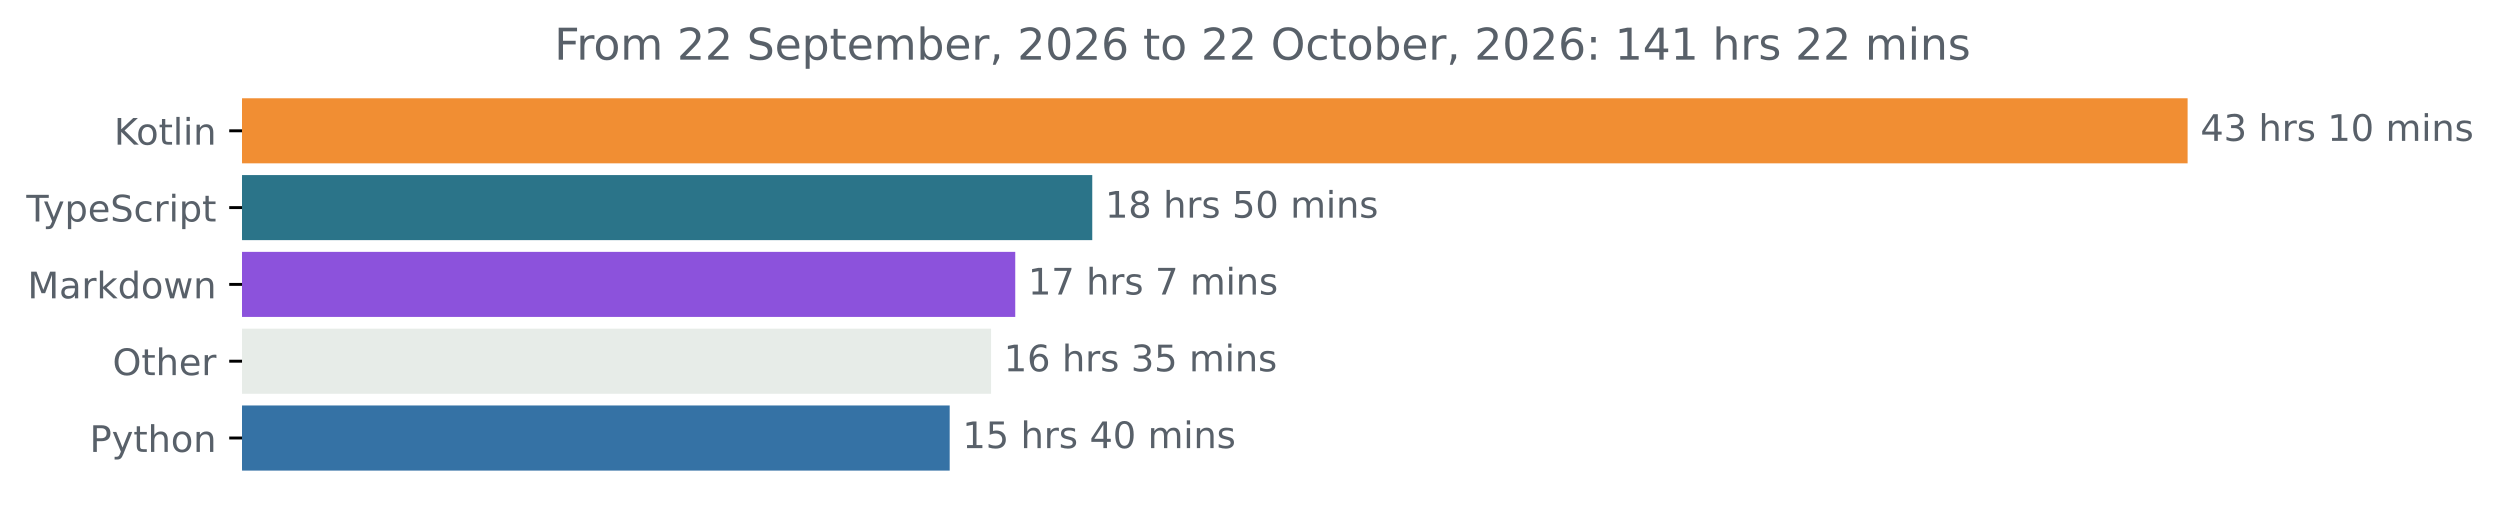
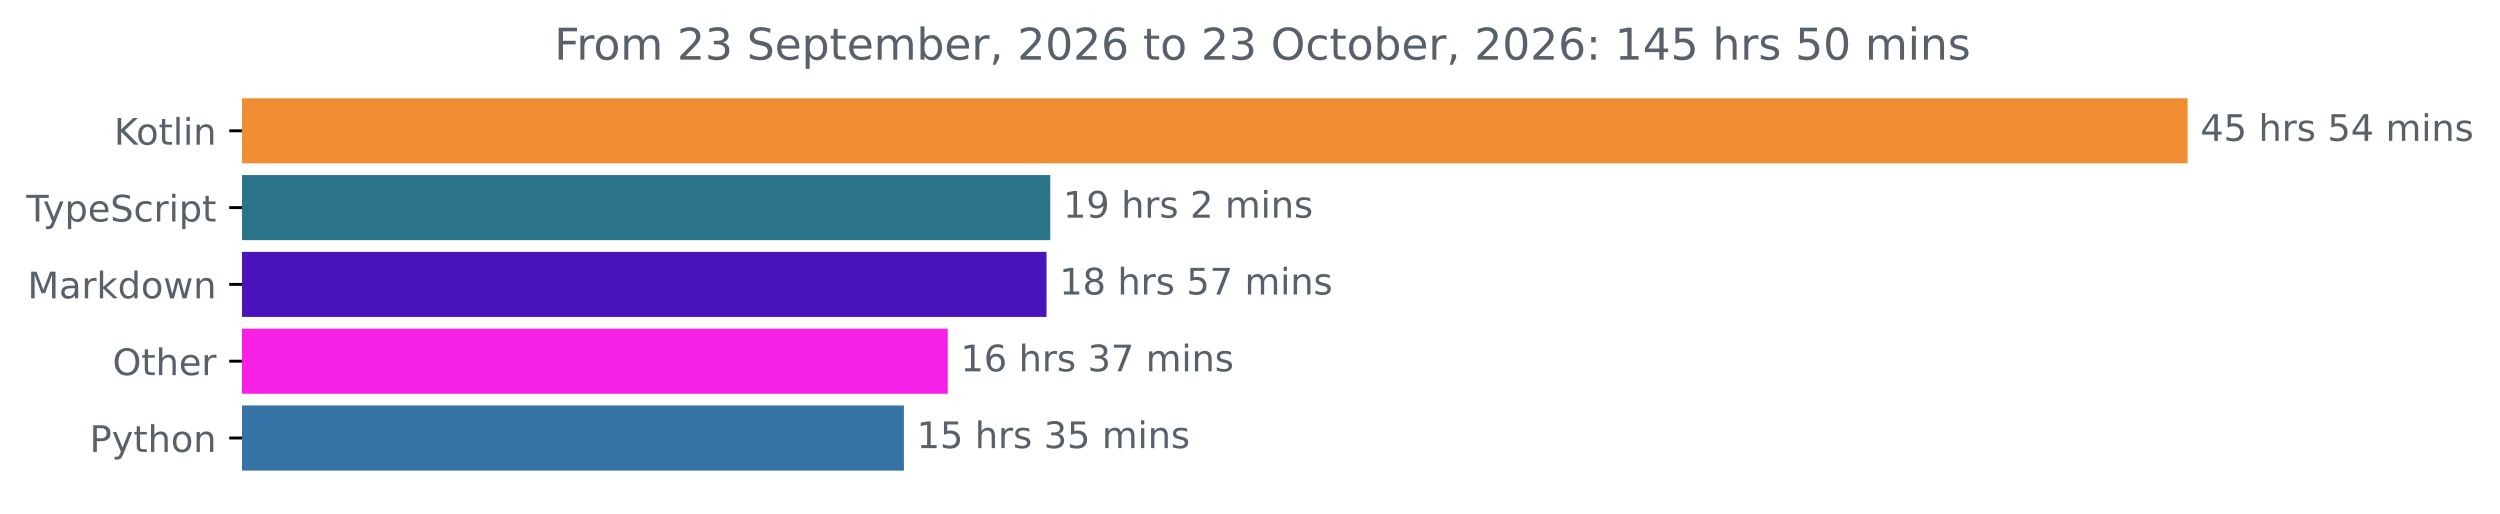
<svg xmlns="http://www.w3.org/2000/svg" xmlns:xlink="http://www.w3.org/1999/xlink" width="683.507pt" height="140.398pt" viewBox="0 0 683.507 140.398" version="1.1">
  <defs>
    <style type="text/css">*{stroke-linejoin: round; stroke-linecap: butt}</style>
  </defs>
  <g id="figure_1">
    <g id="patch_1">
      <path d="M -0 140.398  L 683.507 140.398  L 683.507 0  L -0 0  L -0 140.398  z " style="fill: none" />
    </g>
    <g id="axes_1">
      <g id="patch_2">
-         <path d="M 66.17 27.358  L 597.599 27.358  L 597.599 44.158  L 66.17 44.158  z " clip-path="url(#pda5dd48f0a)" style="fill: #f18e33; stroke: #f18e33; stroke-linejoin: miter" />
+         <path d="M 66.17 27.358  L 597.599 27.358  L 597.599 44.158  L 66.17 44.158  z " clip-path="url(#p99093b9000)" style="fill: #f18e33; stroke: #f18e33; stroke-linejoin: miter" />
      </g>
      <g id="patch_3">
-         <path d="M 66.17 48.358  L 298.127 48.358  L 298.127 65.158  L 66.17 65.158  z " clip-path="url(#pda5dd48f0a)" style="fill: #2b7489; stroke: #2b7489; stroke-linejoin: miter" />
+         <path d="M 66.17 48.358  L 286.642 48.358  L 286.642 65.158  L 66.17 65.158  z " clip-path="url(#p99093b9000)" style="fill: #2b7489; stroke: #2b7489; stroke-linejoin: miter" />
      </g>
      <g id="patch_4">
-         <path d="M 66.17 69.358  L 277.071 69.358  L 277.071 86.158  L 66.17 86.158  z " clip-path="url(#pda5dd48f0a)" style="fill: #8c52dc; stroke: #8c52dc; stroke-linejoin: miter" />
+         <path d="M 66.17 69.358  L 285.629 69.358  L 285.629 86.158  L 66.17 86.158  z " clip-path="url(#p99093b9000)" style="fill: #4a14bd; stroke: #4a14bd; stroke-linejoin: miter" />
      </g>
      <g id="patch_5">
-         <path d="M 66.17 90.358  L 270.459 90.358  L 270.459 107.158  L 66.17 107.158  z " clip-path="url(#pda5dd48f0a)" style="fill: #e7ece8; stroke: #e7ece8; stroke-linejoin: miter" />
+         <path d="M 66.17 90.358  L 258.619 90.358  L 258.619 107.158  L 66.17 107.158  z " clip-path="url(#p99093b9000)" style="fill: #f720e7; stroke: #f720e7; stroke-linejoin: miter" />
      </g>
      <g id="patch_6">
-         <path d="M 66.17 111.358  L 259.148 111.358  L 259.148 128.158  L 66.17 128.158  z " clip-path="url(#pda5dd48f0a)" style="fill: #3572a5; stroke: #3572a5; stroke-linejoin: miter" />
+         <path d="M 66.17 111.358  L 246.633 111.358  L 246.633 128.158  L 66.17 128.158  z " clip-path="url(#p99093b9000)" style="fill: #3572a5; stroke: #3572a5; stroke-linejoin: miter" />
      </g>
      <g id="matplotlib.axis_1" />
      <g id="matplotlib.axis_2">
        <g id="ytick_1">
          <g id="line2d_1">
            <defs>
-               <path id="m9b34b65cce" d="M 0 0  L -3.5 0  " style="stroke: #000000; stroke-width: 0.8" />
+               <path id="m3882705746" d="M 0 0  L -3.5 0  " style="stroke: #000000; stroke-width: 0.8" />
            </defs>
            <g>
-               <use xlink:href="#m9b34b65cce" x="66.17" y="35.758" style="stroke: #000000; stroke-width: 0.8" />
+               <use xlink:href="#m3882705746" x="66.17" y="35.758" style="stroke: #000000; stroke-width: 0.8" />
            </g>
          </g>
          <g id="text_1">
            <g style="fill: #586069" transform="translate(31.17969 39.55734) scale(0.1 -0.1)">
              <defs>
                <path id="DejaVuSans-4b" d="M 628 4666  L 1259 4666  L 1259 2694  L 3353 4666  L 4166 4666  L 1850 2491  L 4331 0  L 3500 0  L 1259 2247  L 1259 0  L 628 0  L 628 4666  z " transform="scale(0.015625)" />
                <path id="DejaVuSans-6f" d="M 1959 3097  Q 1497 3097 1228 2736  Q 959 2375 959 1747  Q 959 1119 1226 758  Q 1494 397 1959 397  Q 2419 397 2687 759  Q 2956 1122 2956 1747  Q 2956 2369 2687 2733  Q 2419 3097 1959 3097  z M 1959 3584  Q 2709 3584 3137 3096  Q 3566 2609 3566 1747  Q 3566 888 3137 398  Q 2709 -91 1959 -91  Q 1206 -91 779 398  Q 353 888 353 1747  Q 353 2609 779 3096  Q 1206 3584 1959 3584  z " transform="scale(0.015625)" />
                <path id="DejaVuSans-74" d="M 1172 4494  L 1172 3500  L 2356 3500  L 2356 3053  L 1172 3053  L 1172 1153  Q 1172 725 1289 603  Q 1406 481 1766 481  L 2356 481  L 2356 0  L 1766 0  Q 1100 0 847 248  Q 594 497 594 1153  L 594 3053  L 172 3053  L 172 3500  L 594 3500  L 594 4494  L 1172 4494  z " transform="scale(0.015625)" />
                <path id="DejaVuSans-6c" d="M 603 4863  L 1178 4863  L 1178 0  L 603 0  L 603 4863  z " transform="scale(0.015625)" />
                <path id="DejaVuSans-69" d="M 603 3500  L 1178 3500  L 1178 0  L 603 0  L 603 3500  z M 603 4863  L 1178 4863  L 1178 4134  L 603 4134  L 603 4863  z " transform="scale(0.015625)" />
                <path id="DejaVuSans-6e" d="M 3513 2113  L 3513 0  L 2938 0  L 2938 2094  Q 2938 2591 2744 2837  Q 2550 3084 2163 3084  Q 1697 3084 1428 2787  Q 1159 2491 1159 1978  L 1159 0  L 581 0  L 581 3500  L 1159 3500  L 1159 2956  Q 1366 3272 1645 3428  Q 1925 3584 2291 3584  Q 2894 3584 3203 3211  Q 3513 2838 3513 2113  z " transform="scale(0.015625)" />
              </defs>
              <use xlink:href="#DejaVuSans-4b" />
              <use xlink:href="#DejaVuSans-6f" x="60.576" />
              <use xlink:href="#DejaVuSans-74" x="121.758" />
              <use xlink:href="#DejaVuSans-6c" x="160.967" />
              <use xlink:href="#DejaVuSans-69" x="188.75" />
              <use xlink:href="#DejaVuSans-6e" x="216.533" />
            </g>
          </g>
        </g>
        <g id="ytick_2">
          <g id="line2d_2">
            <g>
-               <use xlink:href="#m9b34b65cce" x="66.17" y="56.758" style="stroke: #000000; stroke-width: 0.8" />
+               <use xlink:href="#m3882705746" x="66.17" y="56.758" style="stroke: #000000; stroke-width: 0.8" />
            </g>
          </g>
          <g id="text_2">
            <g style="fill: #586069" transform="translate(7.2 60.55734) scale(0.1 -0.1)">
              <defs>
                <path id="DejaVuSans-54" d="M -19 4666  L 3928 4666  L 3928 4134  L 2272 4134  L 2272 0  L 1638 0  L 1638 4134  L -19 4134  L -19 4666  z " transform="scale(0.015625)" />
                <path id="DejaVuSans-79" d="M 2059 -325  Q 1816 -950 1584 -1140  Q 1353 -1331 966 -1331  L 506 -1331  L 506 -850  L 844 -850  Q 1081 -850 1212 -737  Q 1344 -625 1503 -206  L 1606 56  L 191 3500  L 800 3500  L 1894 763  L 2988 3500  L 3597 3500  L 2059 -325  z " transform="scale(0.015625)" />
                <path id="DejaVuSans-70" d="M 1159 525  L 1159 -1331  L 581 -1331  L 581 3500  L 1159 3500  L 1159 2969  Q 1341 3281 1617 3432  Q 1894 3584 2278 3584  Q 2916 3584 3314 3078  Q 3713 2572 3713 1747  Q 3713 922 3314 415  Q 2916 -91 2278 -91  Q 1894 -91 1617 61  Q 1341 213 1159 525  z M 3116 1747  Q 3116 2381 2855 2742  Q 2594 3103 2138 3103  Q 1681 3103 1420 2742  Q 1159 2381 1159 1747  Q 1159 1113 1420 752  Q 1681 391 2138 391  Q 2594 391 2855 752  Q 3116 1113 3116 1747  z " transform="scale(0.015625)" />
                <path id="DejaVuSans-65" d="M 3597 1894  L 3597 1613  L 953 1613  Q 991 1019 1311 708  Q 1631 397 2203 397  Q 2534 397 2845 478  Q 3156 559 3463 722  L 3463 178  Q 3153 47 2828 -22  Q 2503 -91 2169 -91  Q 1331 -91 842 396  Q 353 884 353 1716  Q 353 2575 817 3079  Q 1281 3584 2069 3584  Q 2775 3584 3186 3129  Q 3597 2675 3597 1894  z M 3022 2063  Q 3016 2534 2758 2815  Q 2500 3097 2075 3097  Q 1594 3097 1305 2825  Q 1016 2553 972 2059  L 3022 2063  z " transform="scale(0.015625)" />
                <path id="DejaVuSans-53" d="M 3425 4513  L 3425 3897  Q 3066 4069 2747 4153  Q 2428 4238 2131 4238  Q 1616 4238 1336 4038  Q 1056 3838 1056 3469  Q 1056 3159 1242 3001  Q 1428 2844 1947 2747  L 2328 2669  Q 3034 2534 3370 2195  Q 3706 1856 3706 1288  Q 3706 609 3251 259  Q 2797 -91 1919 -91  Q 1588 -91 1214 -16  Q 841 59 441 206  L 441 856  Q 825 641 1194 531  Q 1563 422 1919 422  Q 2459 422 2753 634  Q 3047 847 3047 1241  Q 3047 1584 2836 1778  Q 2625 1972 2144 2069  L 1759 2144  Q 1053 2284 737 2584  Q 422 2884 422 3419  Q 422 4038 858 4394  Q 1294 4750 2059 4750  Q 2388 4750 2728 4690  Q 3069 4631 3425 4513  z " transform="scale(0.015625)" />
                <path id="DejaVuSans-63" d="M 3122 3366  L 3122 2828  Q 2878 2963 2633 3030  Q 2388 3097 2138 3097  Q 1578 3097 1268 2742  Q 959 2388 959 1747  Q 959 1106 1268 751  Q 1578 397 2138 397  Q 2388 397 2633 464  Q 2878 531 3122 666  L 3122 134  Q 2881 22 2623 -34  Q 2366 -91 2075 -91  Q 1284 -91 818 406  Q 353 903 353 1747  Q 353 2603 823 3093  Q 1294 3584 2113 3584  Q 2378 3584 2631 3529  Q 2884 3475 3122 3366  z " transform="scale(0.015625)" />
                <path id="DejaVuSans-72" d="M 2631 2963  Q 2534 3019 2420 3045  Q 2306 3072 2169 3072  Q 1681 3072 1420 2755  Q 1159 2438 1159 1844  L 1159 0  L 581 0  L 581 3500  L 1159 3500  L 1159 2956  Q 1341 3275 1631 3429  Q 1922 3584 2338 3584  Q 2397 3584 2469 3576  Q 2541 3569 2628 3553  L 2631 2963  z " transform="scale(0.015625)" />
              </defs>
              <use xlink:href="#DejaVuSans-54" />
              <use xlink:href="#DejaVuSans-79" x="45.459" />
              <use xlink:href="#DejaVuSans-70" x="104.639" />
              <use xlink:href="#DejaVuSans-65" x="168.115" />
              <use xlink:href="#DejaVuSans-53" x="229.639" />
              <use xlink:href="#DejaVuSans-63" x="293.115" />
              <use xlink:href="#DejaVuSans-72" x="348.096" />
              <use xlink:href="#DejaVuSans-69" x="389.209" />
              <use xlink:href="#DejaVuSans-70" x="416.992" />
              <use xlink:href="#DejaVuSans-74" x="480.469" />
            </g>
          </g>
        </g>
        <g id="ytick_3">
          <g id="line2d_3">
            <g>
-               <use xlink:href="#m9b34b65cce" x="66.17" y="77.758" style="stroke: #000000; stroke-width: 0.8" />
+               <use xlink:href="#m3882705746" x="66.17" y="77.758" style="stroke: #000000; stroke-width: 0.8" />
            </g>
          </g>
          <g id="text_3">
            <g style="fill: #586069" transform="translate(7.529688 81.55734) scale(0.1 -0.1)">
              <defs>
                <path id="DejaVuSans-4d" d="M 628 4666  L 1569 4666  L 2759 1491  L 3956 4666  L 4897 4666  L 4897 0  L 4281 0  L 4281 4097  L 3078 897  L 2444 897  L 1241 4097  L 1241 0  L 628 0  L 628 4666  z " transform="scale(0.015625)" />
                <path id="DejaVuSans-61" d="M 2194 1759  Q 1497 1759 1228 1600  Q 959 1441 959 1056  Q 959 750 1161 570  Q 1363 391 1709 391  Q 2188 391 2477 730  Q 2766 1069 2766 1631  L 2766 1759  L 2194 1759  z M 3341 1997  L 3341 0  L 2766 0  L 2766 531  Q 2569 213 2275 61  Q 1981 -91 1556 -91  Q 1019 -91 701 211  Q 384 513 384 1019  Q 384 1609 779 1909  Q 1175 2209 1959 2209  L 2766 2209  L 2766 2266  Q 2766 2663 2505 2880  Q 2244 3097 1772 3097  Q 1472 3097 1187 3025  Q 903 2953 641 2809  L 641 3341  Q 956 3463 1253 3523  Q 1550 3584 1831 3584  Q 2591 3584 2966 3190  Q 3341 2797 3341 1997  z " transform="scale(0.015625)" />
                <path id="DejaVuSans-6b" d="M 581 4863  L 1159 4863  L 1159 1991  L 2875 3500  L 3609 3500  L 1753 1863  L 3688 0  L 2938 0  L 1159 1709  L 1159 0  L 581 0  L 581 4863  z " transform="scale(0.015625)" />
                <path id="DejaVuSans-64" d="M 2906 2969  L 2906 4863  L 3481 4863  L 3481 0  L 2906 0  L 2906 525  Q 2725 213 2448 61  Q 2172 -91 1784 -91  Q 1150 -91 751 415  Q 353 922 353 1747  Q 353 2572 751 3078  Q 1150 3584 1784 3584  Q 2172 3584 2448 3432  Q 2725 3281 2906 2969  z M 947 1747  Q 947 1113 1208 752  Q 1469 391 1925 391  Q 2381 391 2643 752  Q 2906 1113 2906 1747  Q 2906 2381 2643 2742  Q 2381 3103 1925 3103  Q 1469 3103 1208 2742  Q 947 2381 947 1747  z " transform="scale(0.015625)" />
                <path id="DejaVuSans-77" d="M 269 3500  L 844 3500  L 1563 769  L 2278 3500  L 2956 3500  L 3675 769  L 4391 3500  L 4966 3500  L 4050 0  L 3372 0  L 2619 2869  L 1863 0  L 1184 0  L 269 3500  z " transform="scale(0.015625)" />
              </defs>
              <use xlink:href="#DejaVuSans-4d" />
              <use xlink:href="#DejaVuSans-61" x="86.279" />
              <use xlink:href="#DejaVuSans-72" x="147.559" />
              <use xlink:href="#DejaVuSans-6b" x="188.672" />
              <use xlink:href="#DejaVuSans-64" x="246.582" />
              <use xlink:href="#DejaVuSans-6f" x="310.059" />
              <use xlink:href="#DejaVuSans-77" x="371.24" />
              <use xlink:href="#DejaVuSans-6e" x="453.027" />
            </g>
          </g>
        </g>
        <g id="ytick_4">
          <g id="line2d_4">
            <g>
-               <use xlink:href="#m9b34b65cce" x="66.17" y="98.758" style="stroke: #000000; stroke-width: 0.8" />
+               <use xlink:href="#m3882705746" x="66.17" y="98.758" style="stroke: #000000; stroke-width: 0.8" />
            </g>
          </g>
          <g id="text_4">
            <g style="fill: #586069" transform="translate(30.77656 102.5573) scale(0.1 -0.1)">
              <defs>
                <path id="DejaVuSans-4f" d="M 2522 4238  Q 1834 4238 1429 3725  Q 1025 3213 1025 2328  Q 1025 1447 1429 934  Q 1834 422 2522 422  Q 3209 422 3611 934  Q 4013 1447 4013 2328  Q 4013 3213 3611 3725  Q 3209 4238 2522 4238  z M 2522 4750  Q 3503 4750 4090 4092  Q 4678 3434 4678 2328  Q 4678 1225 4090 567  Q 3503 -91 2522 -91  Q 1538 -91 948 565  Q 359 1222 359 2328  Q 359 3434 948 4092  Q 1538 4750 2522 4750  z " transform="scale(0.015625)" />
                <path id="DejaVuSans-68" d="M 3513 2113  L 3513 0  L 2938 0  L 2938 2094  Q 2938 2591 2744 2837  Q 2550 3084 2163 3084  Q 1697 3084 1428 2787  Q 1159 2491 1159 1978  L 1159 0  L 581 0  L 581 4863  L 1159 4863  L 1159 2956  Q 1366 3272 1645 3428  Q 1925 3584 2291 3584  Q 2894 3584 3203 3211  Q 3513 2838 3513 2113  z " transform="scale(0.015625)" />
              </defs>
              <use xlink:href="#DejaVuSans-4f" />
              <use xlink:href="#DejaVuSans-74" x="78.711" />
              <use xlink:href="#DejaVuSans-68" x="117.92" />
              <use xlink:href="#DejaVuSans-65" x="181.299" />
              <use xlink:href="#DejaVuSans-72" x="242.822" />
            </g>
          </g>
        </g>
        <g id="ytick_5">
          <g id="line2d_5">
            <g>
-               <use xlink:href="#m9b34b65cce" x="66.17" y="119.758" style="stroke: #000000; stroke-width: 0.8" />
+               <use xlink:href="#m3882705746" x="66.17" y="119.758" style="stroke: #000000; stroke-width: 0.8" />
            </g>
          </g>
          <g id="text_5">
            <g style="fill: #586069" transform="translate(24.50781 123.5573) scale(0.1 -0.1)">
              <defs>
                <path id="DejaVuSans-50" d="M 1259 4147  L 1259 2394  L 2053 2394  Q 2494 2394 2734 2622  Q 2975 2850 2975 3272  Q 2975 3691 2734 3919  Q 2494 4147 2053 4147  L 1259 4147  z M 628 4666  L 2053 4666  Q 2838 4666 3239 4311  Q 3641 3956 3641 3272  Q 3641 2581 3239 2228  Q 2838 1875 2053 1875  L 1259 1875  L 1259 0  L 628 0  L 628 4666  z " transform="scale(0.015625)" />
              </defs>
              <use xlink:href="#DejaVuSans-50" />
              <use xlink:href="#DejaVuSans-79" x="60.303" />
              <use xlink:href="#DejaVuSans-74" x="119.482" />
              <use xlink:href="#DejaVuSans-68" x="158.691" />
              <use xlink:href="#DejaVuSans-6f" x="222.07" />
              <use xlink:href="#DejaVuSans-6e" x="283.252" />
            </g>
          </g>
        </g>
      </g>
      <g id="text_6">
        <g style="fill: #586069" transform="translate(601.5989 38.5175) scale(0.1 -0.1)">
          <defs>
            <path id="DejaVuSans-34" d="M 2419 4116  L 825 1625  L 2419 1625  L 2419 4116  z M 2253 4666  L 3047 4666  L 3047 1625  L 3713 1625  L 3713 1100  L 3047 1100  L 3047 0  L 2419 0  L 2419 1100  L 313 1100  L 313 1709  L 2253 4666  z " transform="scale(0.015625)" />
-             <path id="DejaVuSans-33" d="M 2597 2516  Q 3050 2419 3304 2112  Q 3559 1806 3559 1356  Q 3559 666 3084 287  Q 2609 -91 1734 -91  Q 1441 -91 1130 -33  Q 819 25 488 141  L 488 750  Q 750 597 1062 519  Q 1375 441 1716 441  Q 2309 441 2620 675  Q 2931 909 2931 1356  Q 2931 1769 2642 2001  Q 2353 2234 1838 2234  L 1294 2234  L 1294 2753  L 1863 2753  Q 2328 2753 2575 2939  Q 2822 3125 2822 3475  Q 2822 3834 2567 4026  Q 2313 4219 1838 4219  Q 1578 4219 1281 4162  Q 984 4106 628 3988  L 628 4550  Q 988 4650 1302 4700  Q 1616 4750 1894 4750  Q 2613 4750 3031 4423  Q 3450 4097 3450 3541  Q 3450 3153 3228 2886  Q 3006 2619 2597 2516  z " transform="scale(0.015625)" />
+             <path id="DejaVuSans-35" d="M 691 4666  L 3169 4666  L 3169 4134  L 1269 4134  L 1269 2991  Q 1406 3038 1543 3061  Q 1681 3084 1819 3084  Q 2600 3084 3056 2656  Q 3513 2228 3513 1497  Q 3513 744 3044 326  Q 2575 -91 1722 -91  Q 1428 -91 1123 -41  Q 819 9 494 109  L 494 744  Q 775 591 1075 516  Q 1375 441 1709 441  Q 2250 441 2565 725  Q 2881 1009 2881 1497  Q 2881 1984 2565 2268  Q 2250 2553 1709 2553  Q 1456 2553 1204 2497  Q 953 2441 691 2322  L 691 4666  z " transform="scale(0.015625)" />
            <path id="DejaVuSans-20" transform="scale(0.015625)" />
            <path id="DejaVuSans-73" d="M 2834 3397  L 2834 2853  Q 2591 2978 2328 3040  Q 2066 3103 1784 3103  Q 1356 3103 1142 2972  Q 928 2841 928 2578  Q 928 2378 1081 2264  Q 1234 2150 1697 2047  L 1894 2003  Q 2506 1872 2764 1633  Q 3022 1394 3022 966  Q 3022 478 2636 193  Q 2250 -91 1575 -91  Q 1294 -91 989 -36  Q 684 19 347 128  L 347 722  Q 666 556 975 473  Q 1284 391 1588 391  Q 1994 391 2212 530  Q 2431 669 2431 922  Q 2431 1156 2273 1281  Q 2116 1406 1581 1522  L 1381 1569  Q 847 1681 609 1914  Q 372 2147 372 2553  Q 372 3047 722 3315  Q 1072 3584 1716 3584  Q 2034 3584 2315 3537  Q 2597 3491 2834 3397  z " transform="scale(0.015625)" />
-             <path id="DejaVuSans-31" d="M 794 531  L 1825 531  L 1825 4091  L 703 3866  L 703 4441  L 1819 4666  L 2450 4666  L 2450 531  L 3481 531  L 3481 0  L 794 0  L 794 531  z " transform="scale(0.015625)" />
-             <path id="DejaVuSans-30" d="M 2034 4250  Q 1547 4250 1301 3770  Q 1056 3291 1056 2328  Q 1056 1369 1301 889  Q 1547 409 2034 409  Q 2525 409 2770 889  Q 3016 1369 3016 2328  Q 3016 3291 2770 3770  Q 2525 4250 2034 4250  z M 2034 4750  Q 2819 4750 3233 4129  Q 3647 3509 3647 2328  Q 3647 1150 3233 529  Q 2819 -91 2034 -91  Q 1250 -91 836 529  Q 422 1150 422 2328  Q 422 3509 836 4129  Q 1250 4750 2034 4750  z " transform="scale(0.015625)" />
            <path id="DejaVuSans-6d" d="M 3328 2828  Q 3544 3216 3844 3400  Q 4144 3584 4550 3584  Q 5097 3584 5394 3201  Q 5691 2819 5691 2113  L 5691 0  L 5113 0  L 5113 2094  Q 5113 2597 4934 2840  Q 4756 3084 4391 3084  Q 3944 3084 3684 2787  Q 3425 2491 3425 1978  L 3425 0  L 2847 0  L 2847 2094  Q 2847 2600 2669 2842  Q 2491 3084 2119 3084  Q 1678 3084 1418 2786  Q 1159 2488 1159 1978  L 1159 0  L 581 0  L 581 3500  L 1159 3500  L 1159 2956  Q 1356 3278 1631 3431  Q 1906 3584 2284 3584  Q 2666 3584 2933 3390  Q 3200 3197 3328 2828  z " transform="scale(0.015625)" />
          </defs>
          <use xlink:href="#DejaVuSans-34" />
-           <use xlink:href="#DejaVuSans-33" x="63.623" />
-           <use xlink:href="#DejaVuSans-20" x="127.246" />
-           <use xlink:href="#DejaVuSans-68" x="159.033" />
-           <use xlink:href="#DejaVuSans-72" x="222.412" />
-           <use xlink:href="#DejaVuSans-73" x="263.525" />
-           <use xlink:href="#DejaVuSans-20" x="315.625" />
-           <use xlink:href="#DejaVuSans-31" x="347.412" />
-           <use xlink:href="#DejaVuSans-30" x="411.035" />
+           <use xlink:href="#DejaVuSans-35" x="63.623" />
+           <use xlink:href="#DejaVuSans-20" x="127.246" />
+           <use xlink:href="#DejaVuSans-68" x="159.033" />
+           <use xlink:href="#DejaVuSans-72" x="222.412" />
+           <use xlink:href="#DejaVuSans-73" x="263.525" />
+           <use xlink:href="#DejaVuSans-20" x="315.625" />
+           <use xlink:href="#DejaVuSans-35" x="347.412" />
+           <use xlink:href="#DejaVuSans-34" x="411.035" />
          <use xlink:href="#DejaVuSans-20" x="474.658" />
          <use xlink:href="#DejaVuSans-6d" x="506.445" />
          <use xlink:href="#DejaVuSans-69" x="603.857" />
          <use xlink:href="#DejaVuSans-6e" x="631.641" />
          <use xlink:href="#DejaVuSans-73" x="695.02" />
        </g>
      </g>
      <g id="text_7">
-         <g style="fill: #586069" transform="translate(302.1265 59.5175) scale(0.1 -0.1)">
+         <g style="fill: #586069" transform="translate(290.6423 59.5175) scale(0.1 -0.1)">
+           <defs>
+             <path id="DejaVuSans-31" d="M 794 531  L 1825 531  L 1825 4091  L 703 3866  L 703 4441  L 1819 4666  L 2450 4666  L 2450 531  L 3481 531  L 3481 0  L 794 0  L 794 531  z " transform="scale(0.015625)" />
+             <path id="DejaVuSans-39" d="M 703 97  L 703 672  Q 941 559 1184 500  Q 1428 441 1663 441  Q 2288 441 2617 861  Q 2947 1281 2994 2138  Q 2813 1869 2534 1725  Q 2256 1581 1919 1581  Q 1219 1581 811 2004  Q 403 2428 403 3163  Q 403 3881 828 4315  Q 1253 4750 1959 4750  Q 2769 4750 3195 4129  Q 3622 3509 3622 2328  Q 3622 1225 3098 567  Q 2575 -91 1691 -91  Q 1453 -91 1209 -44  Q 966 3 703 97  z M 1959 2075  Q 2384 2075 2632 2365  Q 2881 2656 2881 3163  Q 2881 3666 2632 3958  Q 2384 4250 1959 4250  Q 1534 4250 1286 3958  Q 1038 3666 1038 3163  Q 1038 2656 1286 2365  Q 1534 2075 1959 2075  z " transform="scale(0.015625)" />
+             <path id="DejaVuSans-32" d="M 1228 531  L 3431 531  L 3431 0  L 469 0  L 469 531  Q 828 903 1448 1529  Q 2069 2156 2228 2338  Q 2531 2678 2651 2914  Q 2772 3150 2772 3378  Q 2772 3750 2511 3984  Q 2250 4219 1831 4219  Q 1534 4219 1204 4116  Q 875 4013 500 3803  L 500 4441  Q 881 4594 1212 4672  Q 1544 4750 1819 4750  Q 2544 4750 2975 4387  Q 3406 4025 3406 3419  Q 3406 3131 3298 2873  Q 3191 2616 2906 2266  Q 2828 2175 2409 1742  Q 1991 1309 1228 531  z " transform="scale(0.015625)" />
+           </defs>
+           <use xlink:href="#DejaVuSans-31" />
+           <use xlink:href="#DejaVuSans-39" x="63.623" />
+           <use xlink:href="#DejaVuSans-20" x="127.246" />
+           <use xlink:href="#DejaVuSans-68" x="159.033" />
+           <use xlink:href="#DejaVuSans-72" x="222.412" />
+           <use xlink:href="#DejaVuSans-73" x="263.525" />
+           <use xlink:href="#DejaVuSans-20" x="315.625" />
+           <use xlink:href="#DejaVuSans-32" x="347.412" />
+           <use xlink:href="#DejaVuSans-20" x="411.035" />
+           <use xlink:href="#DejaVuSans-6d" x="442.822" />
+           <use xlink:href="#DejaVuSans-69" x="540.234" />
+           <use xlink:href="#DejaVuSans-6e" x="568.018" />
+           <use xlink:href="#DejaVuSans-73" x="631.396" />
+         </g>
+       </g>
+       <g id="text_8">
+         <g style="fill: #586069" transform="translate(289.6294 80.5175) scale(0.1 -0.1)">
          <defs>
            <path id="DejaVuSans-38" d="M 2034 2216  Q 1584 2216 1326 1975  Q 1069 1734 1069 1313  Q 1069 891 1326 650  Q 1584 409 2034 409  Q 2484 409 2743 651  Q 3003 894 3003 1313  Q 3003 1734 2745 1975  Q 2488 2216 2034 2216  z M 1403 2484  Q 997 2584 770 2862  Q 544 3141 544 3541  Q 544 4100 942 4425  Q 1341 4750 2034 4750  Q 2731 4750 3128 4425  Q 3525 4100 3525 3541  Q 3525 3141 3298 2862  Q 3072 2584 2669 2484  Q 3125 2378 3379 2068  Q 3634 1759 3634 1313  Q 3634 634 3220 271  Q 2806 -91 2034 -91  Q 1263 -91 848 271  Q 434 634 434 1313  Q 434 1759 690 2068  Q 947 2378 1403 2484  z M 1172 3481  Q 1172 3119 1398 2916  Q 1625 2713 2034 2713  Q 2441 2713 2670 2916  Q 2900 3119 2900 3481  Q 2900 3844 2670 4047  Q 2441 4250 2034 4250  Q 1625 4250 1398 4047  Q 1172 3844 1172 3481  z " transform="scale(0.015625)" />
-             <path id="DejaVuSans-35" d="M 691 4666  L 3169 4666  L 3169 4134  L 1269 4134  L 1269 2991  Q 1406 3038 1543 3061  Q 1681 3084 1819 3084  Q 2600 3084 3056 2656  Q 3513 2228 3513 1497  Q 3513 744 3044 326  Q 2575 -91 1722 -91  Q 1428 -91 1123 -41  Q 819 9 494 109  L 494 744  Q 775 591 1075 516  Q 1375 441 1709 441  Q 2250 441 2565 725  Q 2881 1009 2881 1497  Q 2881 1984 2565 2268  Q 2250 2553 1709 2553  Q 1456 2553 1204 2497  Q 953 2441 691 2322  L 691 4666  z " transform="scale(0.015625)" />
+             <path id="DejaVuSans-37" d="M 525 4666  L 3525 4666  L 3525 4397  L 1831 0  L 1172 0  L 2766 4134  L 525 4134  L 525 4666  z " transform="scale(0.015625)" />
          </defs>
          <use xlink:href="#DejaVuSans-31" />
          <use xlink:href="#DejaVuSans-38" x="63.623" />
          <use xlink:href="#DejaVuSans-20" x="127.246" />
          <use xlink:href="#DejaVuSans-68" x="159.033" />
          <use xlink:href="#DejaVuSans-72" x="222.412" />
          <use xlink:href="#DejaVuSans-73" x="263.525" />
          <use xlink:href="#DejaVuSans-20" x="315.625" />
          <use xlink:href="#DejaVuSans-35" x="347.412" />
-           <use xlink:href="#DejaVuSans-30" x="411.035" />
+           <use xlink:href="#DejaVuSans-37" x="411.035" />
          <use xlink:href="#DejaVuSans-20" x="474.658" />
          <use xlink:href="#DejaVuSans-6d" x="506.445" />
          <use xlink:href="#DejaVuSans-69" x="603.857" />
          <use xlink:href="#DejaVuSans-6e" x="631.641" />
          <use xlink:href="#DejaVuSans-73" x="695.02" />
        </g>
      </g>
-       <g id="text_8">
-         <g style="fill: #586069" transform="translate(281.0712 80.5175) scale(0.1 -0.1)">
-           <defs>
-             <path id="DejaVuSans-37" d="M 525 4666  L 3525 4666  L 3525 4397  L 1831 0  L 1172 0  L 2766 4134  L 525 4134  L 525 4666  z " transform="scale(0.015625)" />
-           </defs>
-           <use xlink:href="#DejaVuSans-31" />
-           <use xlink:href="#DejaVuSans-37" x="63.623" />
-           <use xlink:href="#DejaVuSans-20" x="127.246" />
-           <use xlink:href="#DejaVuSans-68" x="159.033" />
-           <use xlink:href="#DejaVuSans-72" x="222.412" />
-           <use xlink:href="#DejaVuSans-73" x="263.525" />
-           <use xlink:href="#DejaVuSans-20" x="315.625" />
-           <use xlink:href="#DejaVuSans-37" x="347.412" />
-           <use xlink:href="#DejaVuSans-20" x="411.035" />
-           <use xlink:href="#DejaVuSans-6d" x="442.822" />
-           <use xlink:href="#DejaVuSans-69" x="540.234" />
-           <use xlink:href="#DejaVuSans-6e" x="568.018" />
-           <use xlink:href="#DejaVuSans-73" x="631.396" />
-         </g>
-       </g>
      <g id="text_9">
-         <g style="fill: #586069" transform="translate(274.4588 101.5175) scale(0.1 -0.1)">
+         <g style="fill: #586069" transform="translate(262.619 101.5175) scale(0.1 -0.1)">
          <defs>
            <path id="DejaVuSans-36" d="M 2113 2584  Q 1688 2584 1439 2293  Q 1191 2003 1191 1497  Q 1191 994 1439 701  Q 1688 409 2113 409  Q 2538 409 2786 701  Q 3034 994 3034 1497  Q 3034 2003 2786 2293  Q 2538 2584 2113 2584  z M 3366 4563  L 3366 3988  Q 3128 4100 2886 4159  Q 2644 4219 2406 4219  Q 1781 4219 1451 3797  Q 1122 3375 1075 2522  Q 1259 2794 1537 2939  Q 1816 3084 2150 3084  Q 2853 3084 3261 2657  Q 3669 2231 3669 1497  Q 3669 778 3244 343  Q 2819 -91 2113 -91  Q 1303 -91 875 529  Q 447 1150 447 2328  Q 447 3434 972 4092  Q 1497 4750 2381 4750  Q 2619 4750 2861 4703  Q 3103 4656 3366 4563  z " transform="scale(0.015625)" />
+             <path id="DejaVuSans-33" d="M 2597 2516  Q 3050 2419 3304 2112  Q 3559 1806 3559 1356  Q 3559 666 3084 287  Q 2609 -91 1734 -91  Q 1441 -91 1130 -33  Q 819 25 488 141  L 488 750  Q 750 597 1062 519  Q 1375 441 1716 441  Q 2309 441 2620 675  Q 2931 909 2931 1356  Q 2931 1769 2642 2001  Q 2353 2234 1838 2234  L 1294 2234  L 1294 2753  L 1863 2753  Q 2328 2753 2575 2939  Q 2822 3125 2822 3475  Q 2822 3834 2567 4026  Q 2313 4219 1838 4219  Q 1578 4219 1281 4162  Q 984 4106 628 3988  L 628 4550  Q 988 4650 1302 4700  Q 1616 4750 1894 4750  Q 2613 4750 3031 4423  Q 3450 4097 3450 3541  Q 3450 3153 3228 2886  Q 3006 2619 2597 2516  z " transform="scale(0.015625)" />
          </defs>
          <use xlink:href="#DejaVuSans-31" />
          <use xlink:href="#DejaVuSans-36" x="63.623" />
+           <use xlink:href="#DejaVuSans-20" x="127.246" />
+           <use xlink:href="#DejaVuSans-68" x="159.033" />
+           <use xlink:href="#DejaVuSans-72" x="222.412" />
+           <use xlink:href="#DejaVuSans-73" x="263.525" />
+           <use xlink:href="#DejaVuSans-20" x="315.625" />
+           <use xlink:href="#DejaVuSans-33" x="347.412" />
+           <use xlink:href="#DejaVuSans-37" x="411.035" />
+           <use xlink:href="#DejaVuSans-20" x="474.658" />
+           <use xlink:href="#DejaVuSans-6d" x="506.445" />
+           <use xlink:href="#DejaVuSans-69" x="603.857" />
+           <use xlink:href="#DejaVuSans-6e" x="631.641" />
+           <use xlink:href="#DejaVuSans-73" x="695.02" />
+         </g>
+       </g>
+       <g id="text_10">
+         <g style="fill: #586069" transform="translate(250.6332 122.5175) scale(0.1 -0.1)">
+           <use xlink:href="#DejaVuSans-31" />
+           <use xlink:href="#DejaVuSans-35" x="63.623" />
          <use xlink:href="#DejaVuSans-20" x="127.246" />
          <use xlink:href="#DejaVuSans-68" x="159.033" />
          <use xlink:href="#DejaVuSans-72" x="222.412" />
          <use xlink:href="#DejaVuSans-73" x="263.525" />
          <use xlink:href="#DejaVuSans-20" x="315.625" />
          <use xlink:href="#DejaVuSans-33" x="347.412" />
          <use xlink:href="#DejaVuSans-35" x="411.035" />
          <use xlink:href="#DejaVuSans-20" x="474.658" />
          <use xlink:href="#DejaVuSans-6d" x="506.445" />
          <use xlink:href="#DejaVuSans-69" x="603.857" />
          <use xlink:href="#DejaVuSans-6e" x="631.641" />
          <use xlink:href="#DejaVuSans-73" x="695.02" />
        </g>
      </g>
-       <g id="text_10">
-         <g style="fill: #586069" transform="translate(263.1481 122.5175) scale(0.1 -0.1)">
-           <use xlink:href="#DejaVuSans-31" />
-           <use xlink:href="#DejaVuSans-35" x="63.623" />
-           <use xlink:href="#DejaVuSans-20" x="127.246" />
-           <use xlink:href="#DejaVuSans-68" x="159.033" />
-           <use xlink:href="#DejaVuSans-72" x="222.412" />
-           <use xlink:href="#DejaVuSans-73" x="263.525" />
-           <use xlink:href="#DejaVuSans-20" x="315.625" />
-           <use xlink:href="#DejaVuSans-34" x="347.412" />
-           <use xlink:href="#DejaVuSans-30" x="411.035" />
-           <use xlink:href="#DejaVuSans-20" x="474.658" />
-           <use xlink:href="#DejaVuSans-6d" x="506.445" />
-           <use xlink:href="#DejaVuSans-69" x="603.857" />
-           <use xlink:href="#DejaVuSans-6e" x="631.641" />
-           <use xlink:href="#DejaVuSans-73" x="695.02" />
-         </g>
-       </g>
      <g id="text_11">
        <g style="fill: #586069" transform="translate(151.5625 16.31812) scale(0.12 -0.12)">
          <defs>
            <path id="DejaVuSans-46" d="M 628 4666  L 3309 4666  L 3309 4134  L 1259 4134  L 1259 2759  L 3109 2759  L 3109 2228  L 1259 2228  L 1259 0  L 628 0  L 628 4666  z " transform="scale(0.015625)" />
-             <path id="DejaVuSans-32" d="M 1228 531  L 3431 531  L 3431 0  L 469 0  L 469 531  Q 828 903 1448 1529  Q 2069 2156 2228 2338  Q 2531 2678 2651 2914  Q 2772 3150 2772 3378  Q 2772 3750 2511 3984  Q 2250 4219 1831 4219  Q 1534 4219 1204 4116  Q 875 4013 500 3803  L 500 4441  Q 881 4594 1212 4672  Q 1544 4750 1819 4750  Q 2544 4750 2975 4387  Q 3406 4025 3406 3419  Q 3406 3131 3298 2873  Q 3191 2616 2906 2266  Q 2828 2175 2409 1742  Q 1991 1309 1228 531  z " transform="scale(0.015625)" />
            <path id="DejaVuSans-62" d="M 3116 1747  Q 3116 2381 2855 2742  Q 2594 3103 2138 3103  Q 1681 3103 1420 2742  Q 1159 2381 1159 1747  Q 1159 1113 1420 752  Q 1681 391 2138 391  Q 2594 391 2855 752  Q 3116 1113 3116 1747  z M 1159 2969  Q 1341 3281 1617 3432  Q 1894 3584 2278 3584  Q 2916 3584 3314 3078  Q 3713 2572 3713 1747  Q 3713 922 3314 415  Q 2916 -91 2278 -91  Q 1894 -91 1617 61  Q 1341 213 1159 525  L 1159 0  L 581 0  L 581 4863  L 1159 4863  L 1159 2969  z " transform="scale(0.015625)" />
            <path id="DejaVuSans-2c" d="M 750 794  L 1409 794  L 1409 256  L 897 -744  L 494 -744  L 750 256  L 750 794  z " transform="scale(0.015625)" />
+             <path id="DejaVuSans-30" d="M 2034 4250  Q 1547 4250 1301 3770  Q 1056 3291 1056 2328  Q 1056 1369 1301 889  Q 1547 409 2034 409  Q 2525 409 2770 889  Q 3016 1369 3016 2328  Q 3016 3291 2770 3770  Q 2525 4250 2034 4250  z M 2034 4750  Q 2819 4750 3233 4129  Q 3647 3509 3647 2328  Q 3647 1150 3233 529  Q 2819 -91 2034 -91  Q 1250 -91 836 529  Q 422 1150 422 2328  Q 422 3509 836 4129  Q 1250 4750 2034 4750  z " transform="scale(0.015625)" />
            <path id="DejaVuSans-3a" d="M 750 794  L 1409 794  L 1409 0  L 750 0  L 750 794  z M 750 3309  L 1409 3309  L 1409 2516  L 750 2516  L 750 3309  z " transform="scale(0.015625)" />
          </defs>
          <use xlink:href="#DejaVuSans-46" />
          <use xlink:href="#DejaVuSans-72" x="50.27" />
          <use xlink:href="#DejaVuSans-6f" x="89.133" />
          <use xlink:href="#DejaVuSans-6d" x="150.314" />
          <use xlink:href="#DejaVuSans-20" x="247.727" />
          <use xlink:href="#DejaVuSans-32" x="279.514" />
-           <use xlink:href="#DejaVuSans-32" x="343.137" />
+           <use xlink:href="#DejaVuSans-33" x="343.137" />
          <use xlink:href="#DejaVuSans-20" x="406.76" />
          <use xlink:href="#DejaVuSans-53" x="438.547" />
          <use xlink:href="#DejaVuSans-65" x="502.023" />
          <use xlink:href="#DejaVuSans-70" x="563.547" />
          <use xlink:href="#DejaVuSans-74" x="627.023" />
          <use xlink:href="#DejaVuSans-65" x="666.232" />
          <use xlink:href="#DejaVuSans-6d" x="727.756" />
          <use xlink:href="#DejaVuSans-62" x="825.168" />
          <use xlink:href="#DejaVuSans-65" x="888.645" />
          <use xlink:href="#DejaVuSans-72" x="950.168" />
          <use xlink:href="#DejaVuSans-2c" x="991.281" />
          <use xlink:href="#DejaVuSans-20" x="1023.068" />
          <use xlink:href="#DejaVuSans-32" x="1054.855" />
          <use xlink:href="#DejaVuSans-30" x="1118.479" />
          <use xlink:href="#DejaVuSans-32" x="1182.102" />
          <use xlink:href="#DejaVuSans-36" x="1245.725" />
          <use xlink:href="#DejaVuSans-20" x="1309.348" />
          <use xlink:href="#DejaVuSans-74" x="1341.135" />
          <use xlink:href="#DejaVuSans-6f" x="1380.344" />
          <use xlink:href="#DejaVuSans-20" x="1441.525" />
          <use xlink:href="#DejaVuSans-32" x="1473.312" />
-           <use xlink:href="#DejaVuSans-32" x="1536.936" />
+           <use xlink:href="#DejaVuSans-33" x="1536.936" />
          <use xlink:href="#DejaVuSans-20" x="1600.559" />
          <use xlink:href="#DejaVuSans-4f" x="1632.346" />
          <use xlink:href="#DejaVuSans-63" x="1711.057" />
          <use xlink:href="#DejaVuSans-74" x="1766.037" />
          <use xlink:href="#DejaVuSans-6f" x="1805.246" />
          <use xlink:href="#DejaVuSans-62" x="1866.428" />
          <use xlink:href="#DejaVuSans-65" x="1929.904" />
          <use xlink:href="#DejaVuSans-72" x="1991.428" />
          <use xlink:href="#DejaVuSans-2c" x="2032.541" />
          <use xlink:href="#DejaVuSans-20" x="2064.328" />
          <use xlink:href="#DejaVuSans-32" x="2096.115" />
          <use xlink:href="#DejaVuSans-30" x="2159.738" />
          <use xlink:href="#DejaVuSans-32" x="2223.361" />
          <use xlink:href="#DejaVuSans-36" x="2286.984" />
          <use xlink:href="#DejaVuSans-3a" x="2350.607" />
          <use xlink:href="#DejaVuSans-20" x="2384.299" />
          <use xlink:href="#DejaVuSans-31" x="2416.086" />
          <use xlink:href="#DejaVuSans-34" x="2479.709" />
-           <use xlink:href="#DejaVuSans-31" x="2543.332" />
+           <use xlink:href="#DejaVuSans-35" x="2543.332" />
          <use xlink:href="#DejaVuSans-20" x="2606.955" />
          <use xlink:href="#DejaVuSans-68" x="2638.742" />
          <use xlink:href="#DejaVuSans-72" x="2702.121" />
          <use xlink:href="#DejaVuSans-73" x="2743.234" />
          <use xlink:href="#DejaVuSans-20" x="2795.334" />
-           <use xlink:href="#DejaVuSans-32" x="2827.121" />
-           <use xlink:href="#DejaVuSans-32" x="2890.744" />
+           <use xlink:href="#DejaVuSans-35" x="2827.121" />
+           <use xlink:href="#DejaVuSans-30" x="2890.744" />
          <use xlink:href="#DejaVuSans-20" x="2954.367" />
          <use xlink:href="#DejaVuSans-6d" x="2986.154" />
          <use xlink:href="#DejaVuSans-69" x="3083.566" />
          <use xlink:href="#DejaVuSans-6e" x="3111.35" />
          <use xlink:href="#DejaVuSans-73" x="3174.729" />
        </g>
      </g>
    </g>
  </g>
  <defs>
-     <clipPath id="pda5dd48f0a">
+     <clipPath id="p99093b9000">
      <rect x="66.17" y="22.318" width="558" height="110.88" />
    </clipPath>
  </defs>
</svg>
